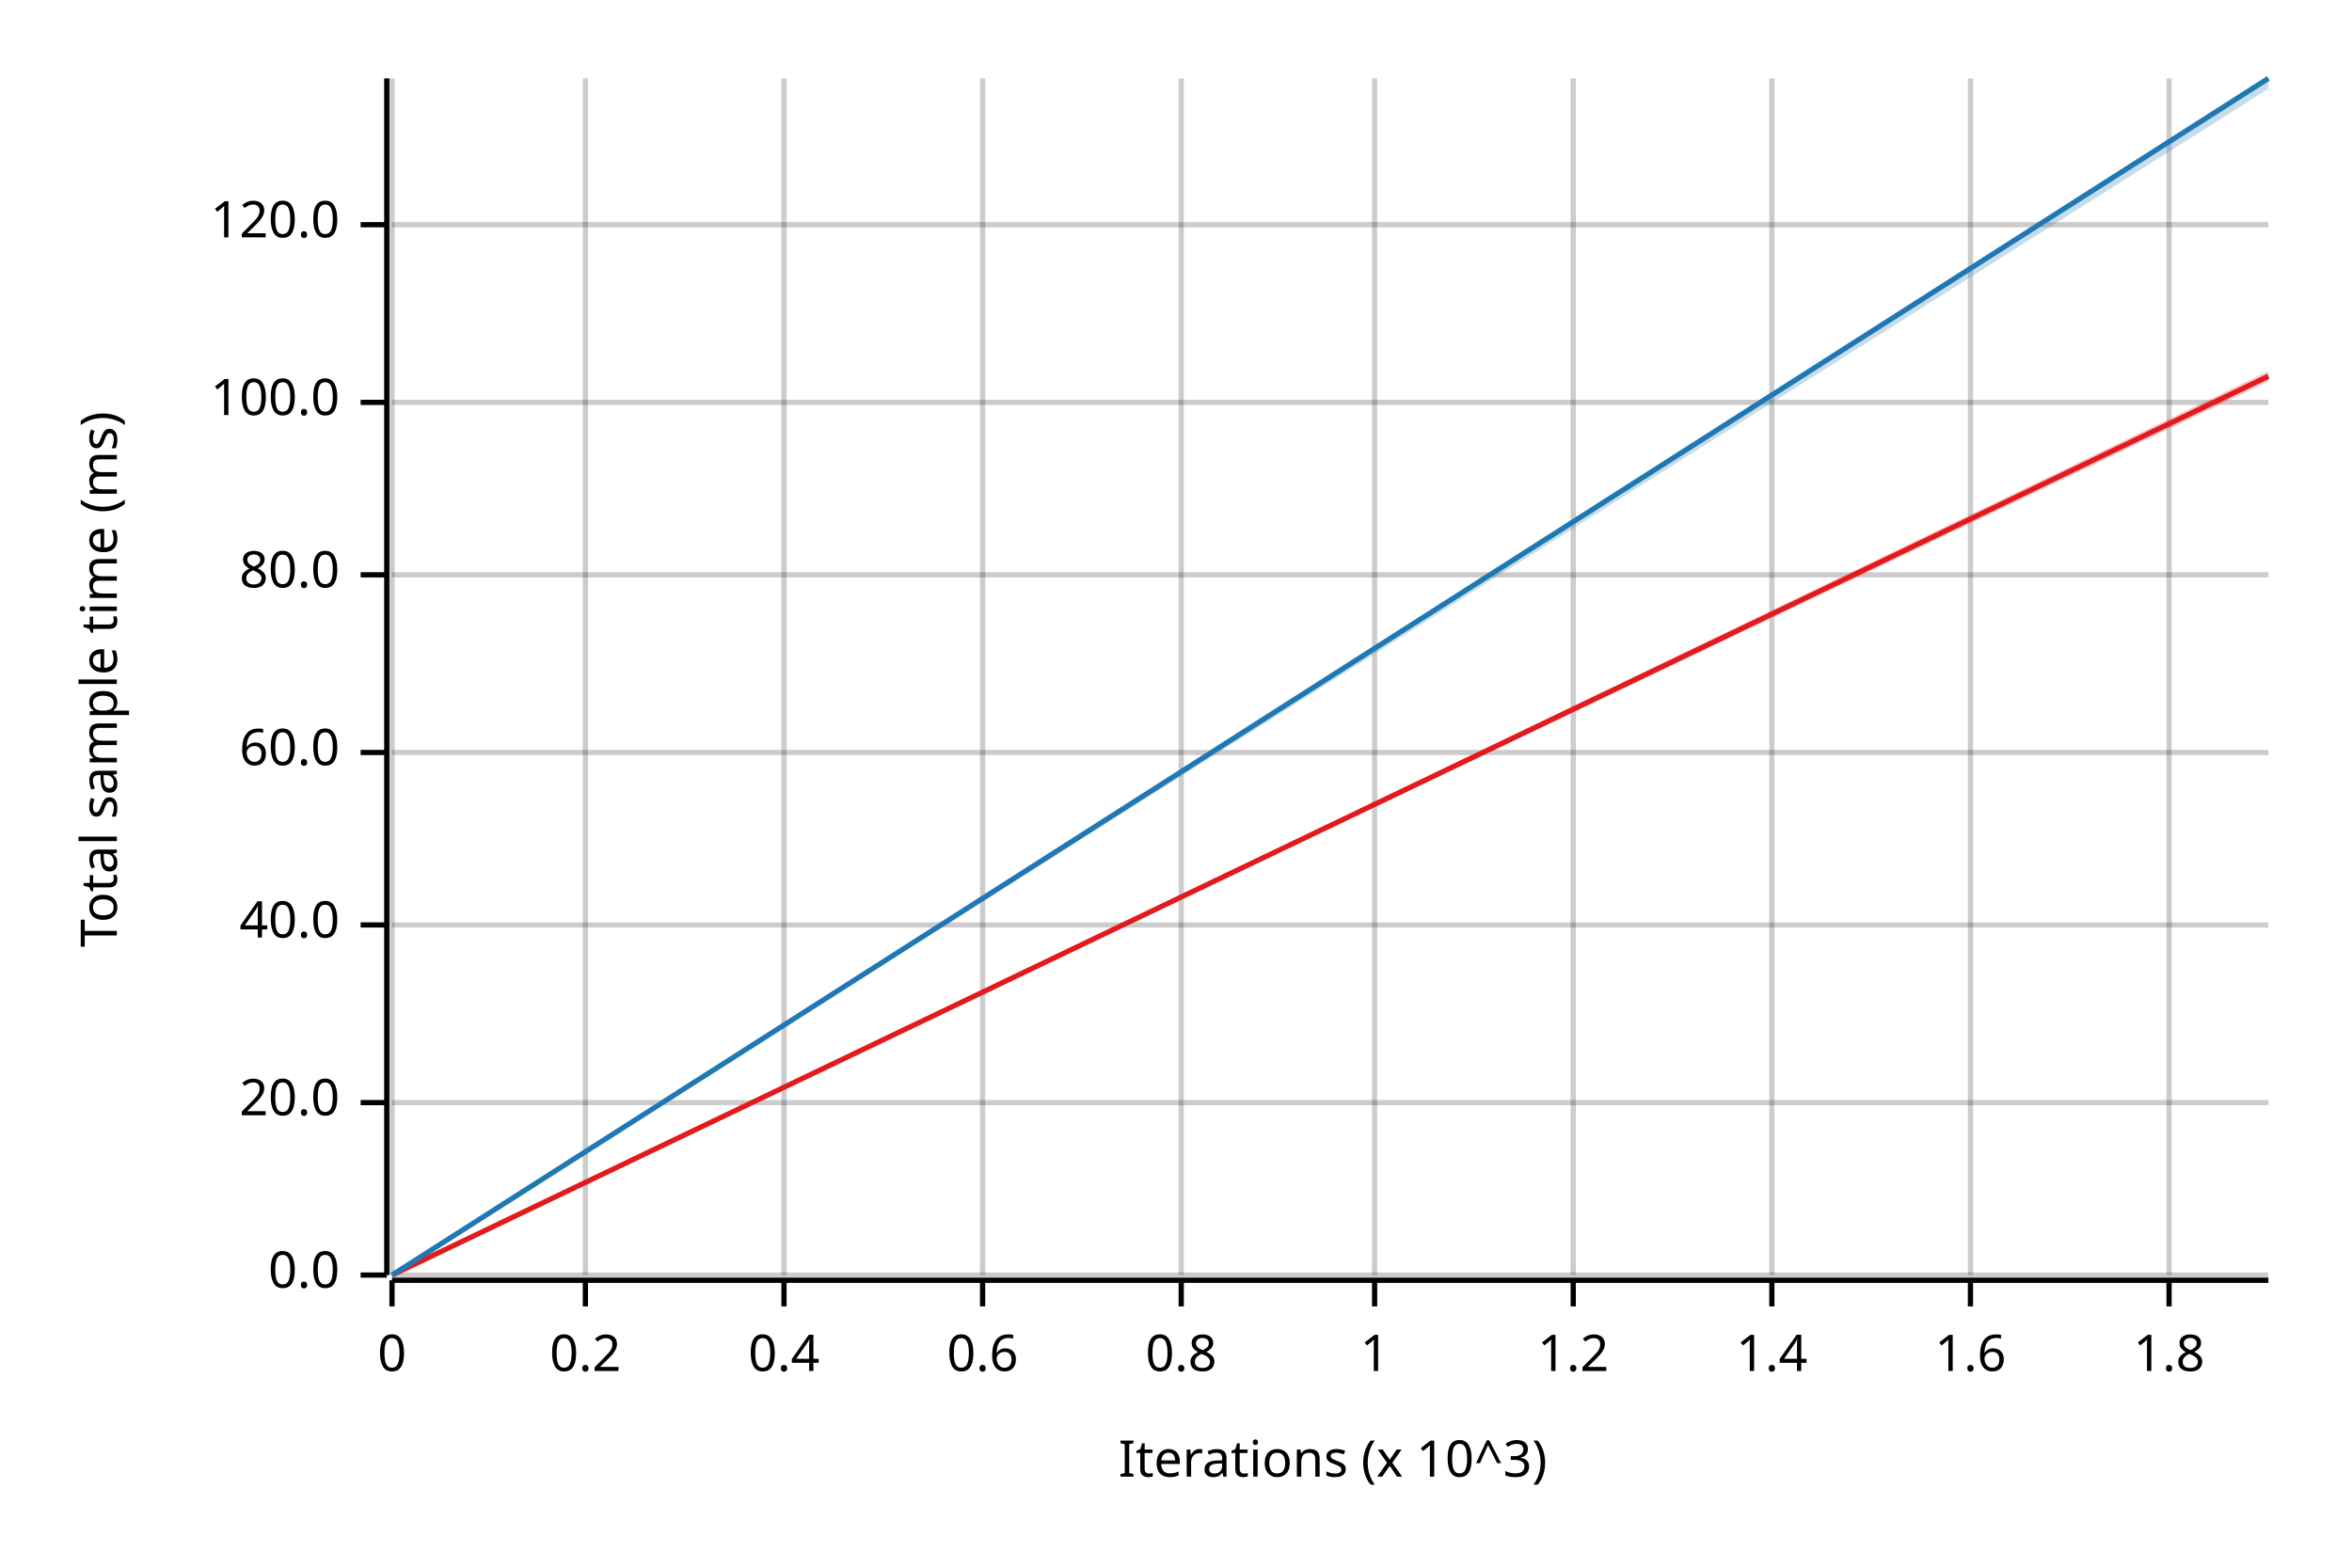
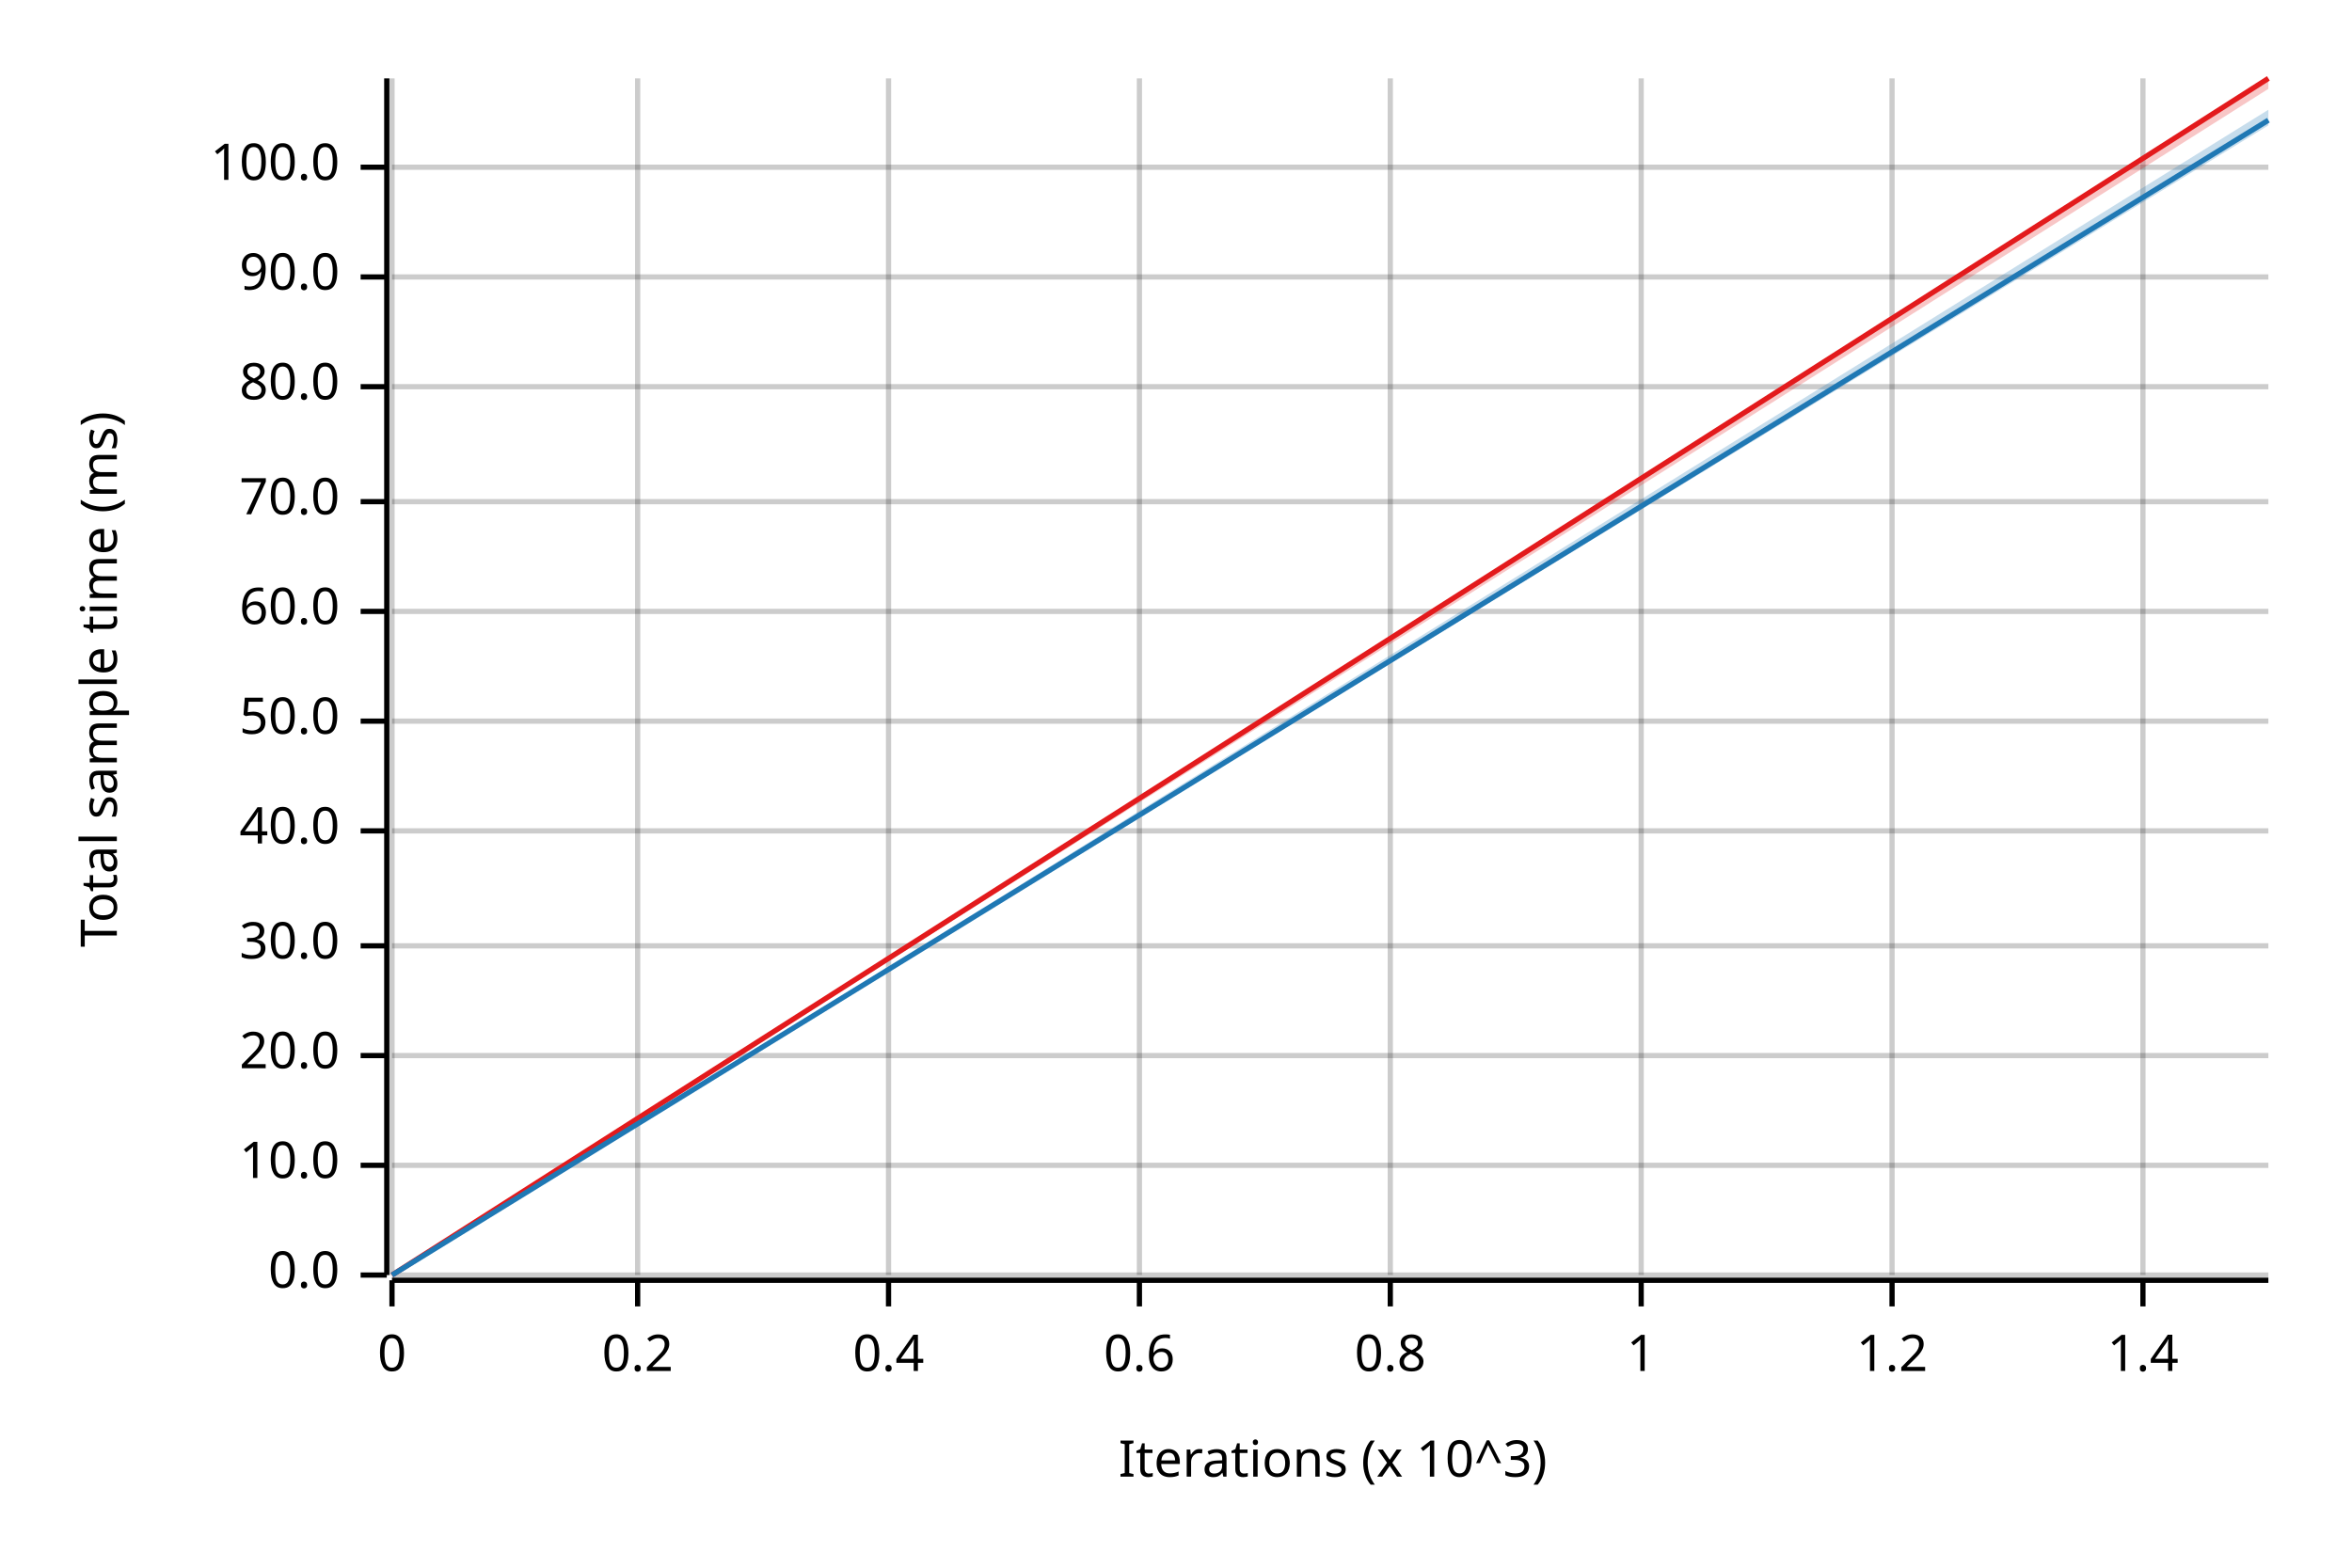
<svg xmlns="http://www.w3.org/2000/svg" width="450" height="300" viewBox="0 0 450 300">
  <text x="15" y="130" dy="0.76em" text-anchor="middle" font-family="sans-serif" font-size="9.677" opacity="1" fill="#000000" transform="rotate(270, 15, 130)">
Total sample time (ms)
</text>
  <text x="255" y="285" dy="-0.5ex" text-anchor="middle" font-family="sans-serif" font-size="9.677" opacity="1" fill="#000000">
Iterations (x 10^3)
</text>
  <line opacity="0.2" stroke="#000000" stroke-width="1" x1="75" y1="244" x2="75" y2="15" />
-   <line opacity="0.2" stroke="#000000" stroke-width="1" x1="112" y1="244" x2="112" y2="15" />
-   <line opacity="0.2" stroke="#000000" stroke-width="1" x1="150" y1="244" x2="150" y2="15" />
-   <line opacity="0.2" stroke="#000000" stroke-width="1" x1="188" y1="244" x2="188" y2="15" />
-   <line opacity="0.2" stroke="#000000" stroke-width="1" x1="226" y1="244" x2="226" y2="15" />
-   <line opacity="0.2" stroke="#000000" stroke-width="1" x1="263" y1="244" x2="263" y2="15" />
-   <line opacity="0.2" stroke="#000000" stroke-width="1" x1="301" y1="244" x2="301" y2="15" />
-   <line opacity="0.2" stroke="#000000" stroke-width="1" x1="339" y1="244" x2="339" y2="15" />
-   <line opacity="0.2" stroke="#000000" stroke-width="1" x1="377" y1="244" x2="377" y2="15" />
-   <line opacity="0.2" stroke="#000000" stroke-width="1" x1="415" y1="244" x2="415" y2="15" />
+   <line opacity="0.2" stroke="#000000" stroke-width="1" x1="122" y1="244" x2="122" y2="15" />
+   <line opacity="0.2" stroke="#000000" stroke-width="1" x1="170" y1="244" x2="170" y2="15" />
+   <line opacity="0.2" stroke="#000000" stroke-width="1" x1="218" y1="244" x2="218" y2="15" />
+   <line opacity="0.2" stroke="#000000" stroke-width="1" x1="266" y1="244" x2="266" y2="15" />
+   <line opacity="0.2" stroke="#000000" stroke-width="1" x1="314" y1="244" x2="314" y2="15" />
+   <line opacity="0.2" stroke="#000000" stroke-width="1" x1="362" y1="244" x2="362" y2="15" />
+   <line opacity="0.2" stroke="#000000" stroke-width="1" x1="410" y1="244" x2="410" y2="15" />
  <line opacity="0.2" stroke="#000000" stroke-width="1" x1="75" y1="244" x2="434" y2="244" />
-   <line opacity="0.2" stroke="#000000" stroke-width="1" x1="75" y1="211" x2="434" y2="211" />
-   <line opacity="0.2" stroke="#000000" stroke-width="1" x1="75" y1="177" x2="434" y2="177" />
-   <line opacity="0.2" stroke="#000000" stroke-width="1" x1="75" y1="144" x2="434" y2="144" />
-   <line opacity="0.2" stroke="#000000" stroke-width="1" x1="75" y1="110" x2="434" y2="110" />
-   <line opacity="0.2" stroke="#000000" stroke-width="1" x1="75" y1="77" x2="434" y2="77" />
-   <line opacity="0.2" stroke="#000000" stroke-width="1" x1="75" y1="43" x2="434" y2="43" />
+   <line opacity="0.2" stroke="#000000" stroke-width="1" x1="75" y1="223" x2="434" y2="223" />
+   <line opacity="0.2" stroke="#000000" stroke-width="1" x1="75" y1="202" x2="434" y2="202" />
+   <line opacity="0.2" stroke="#000000" stroke-width="1" x1="75" y1="181" x2="434" y2="181" />
+   <line opacity="0.2" stroke="#000000" stroke-width="1" x1="75" y1="159" x2="434" y2="159" />
+   <line opacity="0.2" stroke="#000000" stroke-width="1" x1="75" y1="138" x2="434" y2="138" />
+   <line opacity="0.2" stroke="#000000" stroke-width="1" x1="75" y1="117" x2="434" y2="117" />
+   <line opacity="0.2" stroke="#000000" stroke-width="1" x1="75" y1="96" x2="434" y2="96" />
+   <line opacity="0.2" stroke="#000000" stroke-width="1" x1="75" y1="74" x2="434" y2="74" />
+   <line opacity="0.2" stroke="#000000" stroke-width="1" x1="75" y1="53" x2="434" y2="53" />
+   <line opacity="0.2" stroke="#000000" stroke-width="1" x1="75" y1="32" x2="434" y2="32" />
  <polyline fill="none" opacity="1" stroke="#000000" stroke-width="1" points="74,15 74,244 " />
  <text x="65" y="244" dy="0.5ex" text-anchor="end" font-family="sans-serif" font-size="9.677" opacity="1" fill="#000000">
0.0
</text>
  <polyline fill="none" opacity="1" stroke="#000000" stroke-width="1" points="69,244 74,244 " />
-   <text x="65" y="211" dy="0.5ex" text-anchor="end" font-family="sans-serif" font-size="9.677" opacity="1" fill="#000000">
+   <text x="65" y="223" dy="0.5ex" text-anchor="end" font-family="sans-serif" font-size="9.677" opacity="1" fill="#000000">
+ 10.0
+ </text>
+   <polyline fill="none" opacity="1" stroke="#000000" stroke-width="1" points="69,223 74,223 " />
+   <text x="65" y="202" dy="0.5ex" text-anchor="end" font-family="sans-serif" font-size="9.677" opacity="1" fill="#000000">
20.0
</text>
-   <polyline fill="none" opacity="1" stroke="#000000" stroke-width="1" points="69,211 74,211 " />
-   <text x="65" y="177" dy="0.5ex" text-anchor="end" font-family="sans-serif" font-size="9.677" opacity="1" fill="#000000">
+   <polyline fill="none" opacity="1" stroke="#000000" stroke-width="1" points="69,202 74,202 " />
+   <text x="65" y="181" dy="0.5ex" text-anchor="end" font-family="sans-serif" font-size="9.677" opacity="1" fill="#000000">
+ 30.0
+ </text>
+   <polyline fill="none" opacity="1" stroke="#000000" stroke-width="1" points="69,181 74,181 " />
+   <text x="65" y="159" dy="0.5ex" text-anchor="end" font-family="sans-serif" font-size="9.677" opacity="1" fill="#000000">
40.0
</text>
-   <polyline fill="none" opacity="1" stroke="#000000" stroke-width="1" points="69,177 74,177 " />
-   <text x="65" y="144" dy="0.5ex" text-anchor="end" font-family="sans-serif" font-size="9.677" opacity="1" fill="#000000">
+   <polyline fill="none" opacity="1" stroke="#000000" stroke-width="1" points="69,159 74,159 " />
+   <text x="65" y="138" dy="0.5ex" text-anchor="end" font-family="sans-serif" font-size="9.677" opacity="1" fill="#000000">
+ 50.0
+ </text>
+   <polyline fill="none" opacity="1" stroke="#000000" stroke-width="1" points="69,138 74,138 " />
+   <text x="65" y="117" dy="0.5ex" text-anchor="end" font-family="sans-serif" font-size="9.677" opacity="1" fill="#000000">
60.0
</text>
-   <polyline fill="none" opacity="1" stroke="#000000" stroke-width="1" points="69,144 74,144 " />
-   <text x="65" y="110" dy="0.5ex" text-anchor="end" font-family="sans-serif" font-size="9.677" opacity="1" fill="#000000">
+   <polyline fill="none" opacity="1" stroke="#000000" stroke-width="1" points="69,117 74,117 " />
+   <text x="65" y="96" dy="0.5ex" text-anchor="end" font-family="sans-serif" font-size="9.677" opacity="1" fill="#000000">
+ 70.0
+ </text>
+   <polyline fill="none" opacity="1" stroke="#000000" stroke-width="1" points="69,96 74,96 " />
+   <text x="65" y="74" dy="0.5ex" text-anchor="end" font-family="sans-serif" font-size="9.677" opacity="1" fill="#000000">
80.0
</text>
-   <polyline fill="none" opacity="1" stroke="#000000" stroke-width="1" points="69,110 74,110 " />
-   <text x="65" y="77" dy="0.5ex" text-anchor="end" font-family="sans-serif" font-size="9.677" opacity="1" fill="#000000">
+   <polyline fill="none" opacity="1" stroke="#000000" stroke-width="1" points="69,74 74,74 " />
+   <text x="65" y="53" dy="0.5ex" text-anchor="end" font-family="sans-serif" font-size="9.677" opacity="1" fill="#000000">
+ 90.0
+ </text>
+   <polyline fill="none" opacity="1" stroke="#000000" stroke-width="1" points="69,53 74,53 " />
+   <text x="65" y="32" dy="0.5ex" text-anchor="end" font-family="sans-serif" font-size="9.677" opacity="1" fill="#000000">
100.0
</text>
-   <polyline fill="none" opacity="1" stroke="#000000" stroke-width="1" points="69,77 74,77 " />
-   <text x="65" y="43" dy="0.5ex" text-anchor="end" font-family="sans-serif" font-size="9.677" opacity="1" fill="#000000">
- 120.0
- </text>
-   <polyline fill="none" opacity="1" stroke="#000000" stroke-width="1" points="69,43 74,43 " />
+   <polyline fill="none" opacity="1" stroke="#000000" stroke-width="1" points="69,32 74,32 " />
  <polyline fill="none" opacity="1" stroke="#000000" stroke-width="1" points="75,245 434,245 " />
  <text x="75" y="255" dy="0.76em" text-anchor="middle" font-family="sans-serif" font-size="9.677" opacity="1" fill="#000000">
0
</text>
  <polyline fill="none" opacity="1" stroke="#000000" stroke-width="1" points="75,245 75,250 " />
-   <text x="112" y="255" dy="0.76em" text-anchor="middle" font-family="sans-serif" font-size="9.677" opacity="1" fill="#000000">
+   <text x="122" y="255" dy="0.76em" text-anchor="middle" font-family="sans-serif" font-size="9.677" opacity="1" fill="#000000">
0.2
</text>
-   <polyline fill="none" opacity="1" stroke="#000000" stroke-width="1" points="112,245 112,250 " />
-   <text x="150" y="255" dy="0.76em" text-anchor="middle" font-family="sans-serif" font-size="9.677" opacity="1" fill="#000000">
+   <polyline fill="none" opacity="1" stroke="#000000" stroke-width="1" points="122,245 122,250 " />
+   <text x="170" y="255" dy="0.76em" text-anchor="middle" font-family="sans-serif" font-size="9.677" opacity="1" fill="#000000">
0.4
</text>
-   <polyline fill="none" opacity="1" stroke="#000000" stroke-width="1" points="150,245 150,250 " />
-   <text x="188" y="255" dy="0.76em" text-anchor="middle" font-family="sans-serif" font-size="9.677" opacity="1" fill="#000000">
+   <polyline fill="none" opacity="1" stroke="#000000" stroke-width="1" points="170,245 170,250 " />
+   <text x="218" y="255" dy="0.76em" text-anchor="middle" font-family="sans-serif" font-size="9.677" opacity="1" fill="#000000">
0.6
</text>
-   <polyline fill="none" opacity="1" stroke="#000000" stroke-width="1" points="188,245 188,250 " />
-   <text x="226" y="255" dy="0.76em" text-anchor="middle" font-family="sans-serif" font-size="9.677" opacity="1" fill="#000000">
+   <polyline fill="none" opacity="1" stroke="#000000" stroke-width="1" points="218,245 218,250 " />
+   <text x="266" y="255" dy="0.76em" text-anchor="middle" font-family="sans-serif" font-size="9.677" opacity="1" fill="#000000">
0.8
</text>
-   <polyline fill="none" opacity="1" stroke="#000000" stroke-width="1" points="226,245 226,250 " />
-   <text x="263" y="255" dy="0.76em" text-anchor="middle" font-family="sans-serif" font-size="9.677" opacity="1" fill="#000000">
+   <polyline fill="none" opacity="1" stroke="#000000" stroke-width="1" points="266,245 266,250 " />
+   <text x="314" y="255" dy="0.76em" text-anchor="middle" font-family="sans-serif" font-size="9.677" opacity="1" fill="#000000">
1
</text>
-   <polyline fill="none" opacity="1" stroke="#000000" stroke-width="1" points="263,245 263,250 " />
-   <text x="301" y="255" dy="0.76em" text-anchor="middle" font-family="sans-serif" font-size="9.677" opacity="1" fill="#000000">
+   <polyline fill="none" opacity="1" stroke="#000000" stroke-width="1" points="314,245 314,250 " />
+   <text x="362" y="255" dy="0.76em" text-anchor="middle" font-family="sans-serif" font-size="9.677" opacity="1" fill="#000000">
1.2
</text>
-   <polyline fill="none" opacity="1" stroke="#000000" stroke-width="1" points="301,245 301,250 " />
-   <text x="339" y="255" dy="0.76em" text-anchor="middle" font-family="sans-serif" font-size="9.677" opacity="1" fill="#000000">
+   <polyline fill="none" opacity="1" stroke="#000000" stroke-width="1" points="362,245 362,250 " />
+   <text x="410" y="255" dy="0.76em" text-anchor="middle" font-family="sans-serif" font-size="9.677" opacity="1" fill="#000000">
1.4
</text>
-   <polyline fill="none" opacity="1" stroke="#000000" stroke-width="1" points="339,245 339,250 " />
-   <text x="377" y="255" dy="0.76em" text-anchor="middle" font-family="sans-serif" font-size="9.677" opacity="1" fill="#000000">
- 1.6
- </text>
-   <polyline fill="none" opacity="1" stroke="#000000" stroke-width="1" points="377,245 377,250 " />
-   <text x="415" y="255" dy="0.76em" text-anchor="middle" font-family="sans-serif" font-size="9.677" opacity="1" fill="#000000">
- 1.8
- </text>
-   <polyline fill="none" opacity="1" stroke="#000000" stroke-width="1" points="415,245 415,250 " />
-   <polyline fill="none" opacity="1" stroke="#E31A1C" stroke-width="1" points="75,244 434,72 " />
-   <polygon opacity="0.25" fill="#E31A1C" points="75,244 434,73 434,71 " />
-   <polyline fill="none" opacity="1" stroke="#1F78B4" stroke-width="1" points="75,244 434,15 " />
-   <polygon opacity="0.25" fill="#1F78B4" points="75,244 434,17 434,15 " />
+   <polyline fill="none" opacity="1" stroke="#000000" stroke-width="1" points="410,245 410,250 " />
+   <polyline fill="none" opacity="1" stroke="#E31A1C" stroke-width="1" points="75,244 434,15 " />
+   <polygon opacity="0.25" fill="#E31A1C" points="75,244 434,17 434,15 " />
+   <polyline fill="none" opacity="1" stroke="#1F78B4" stroke-width="1" points="75,244 434,23 " />
+   <polygon opacity="0.25" fill="#1F78B4" points="75,244 434,24 434,21 " />
</svg>
